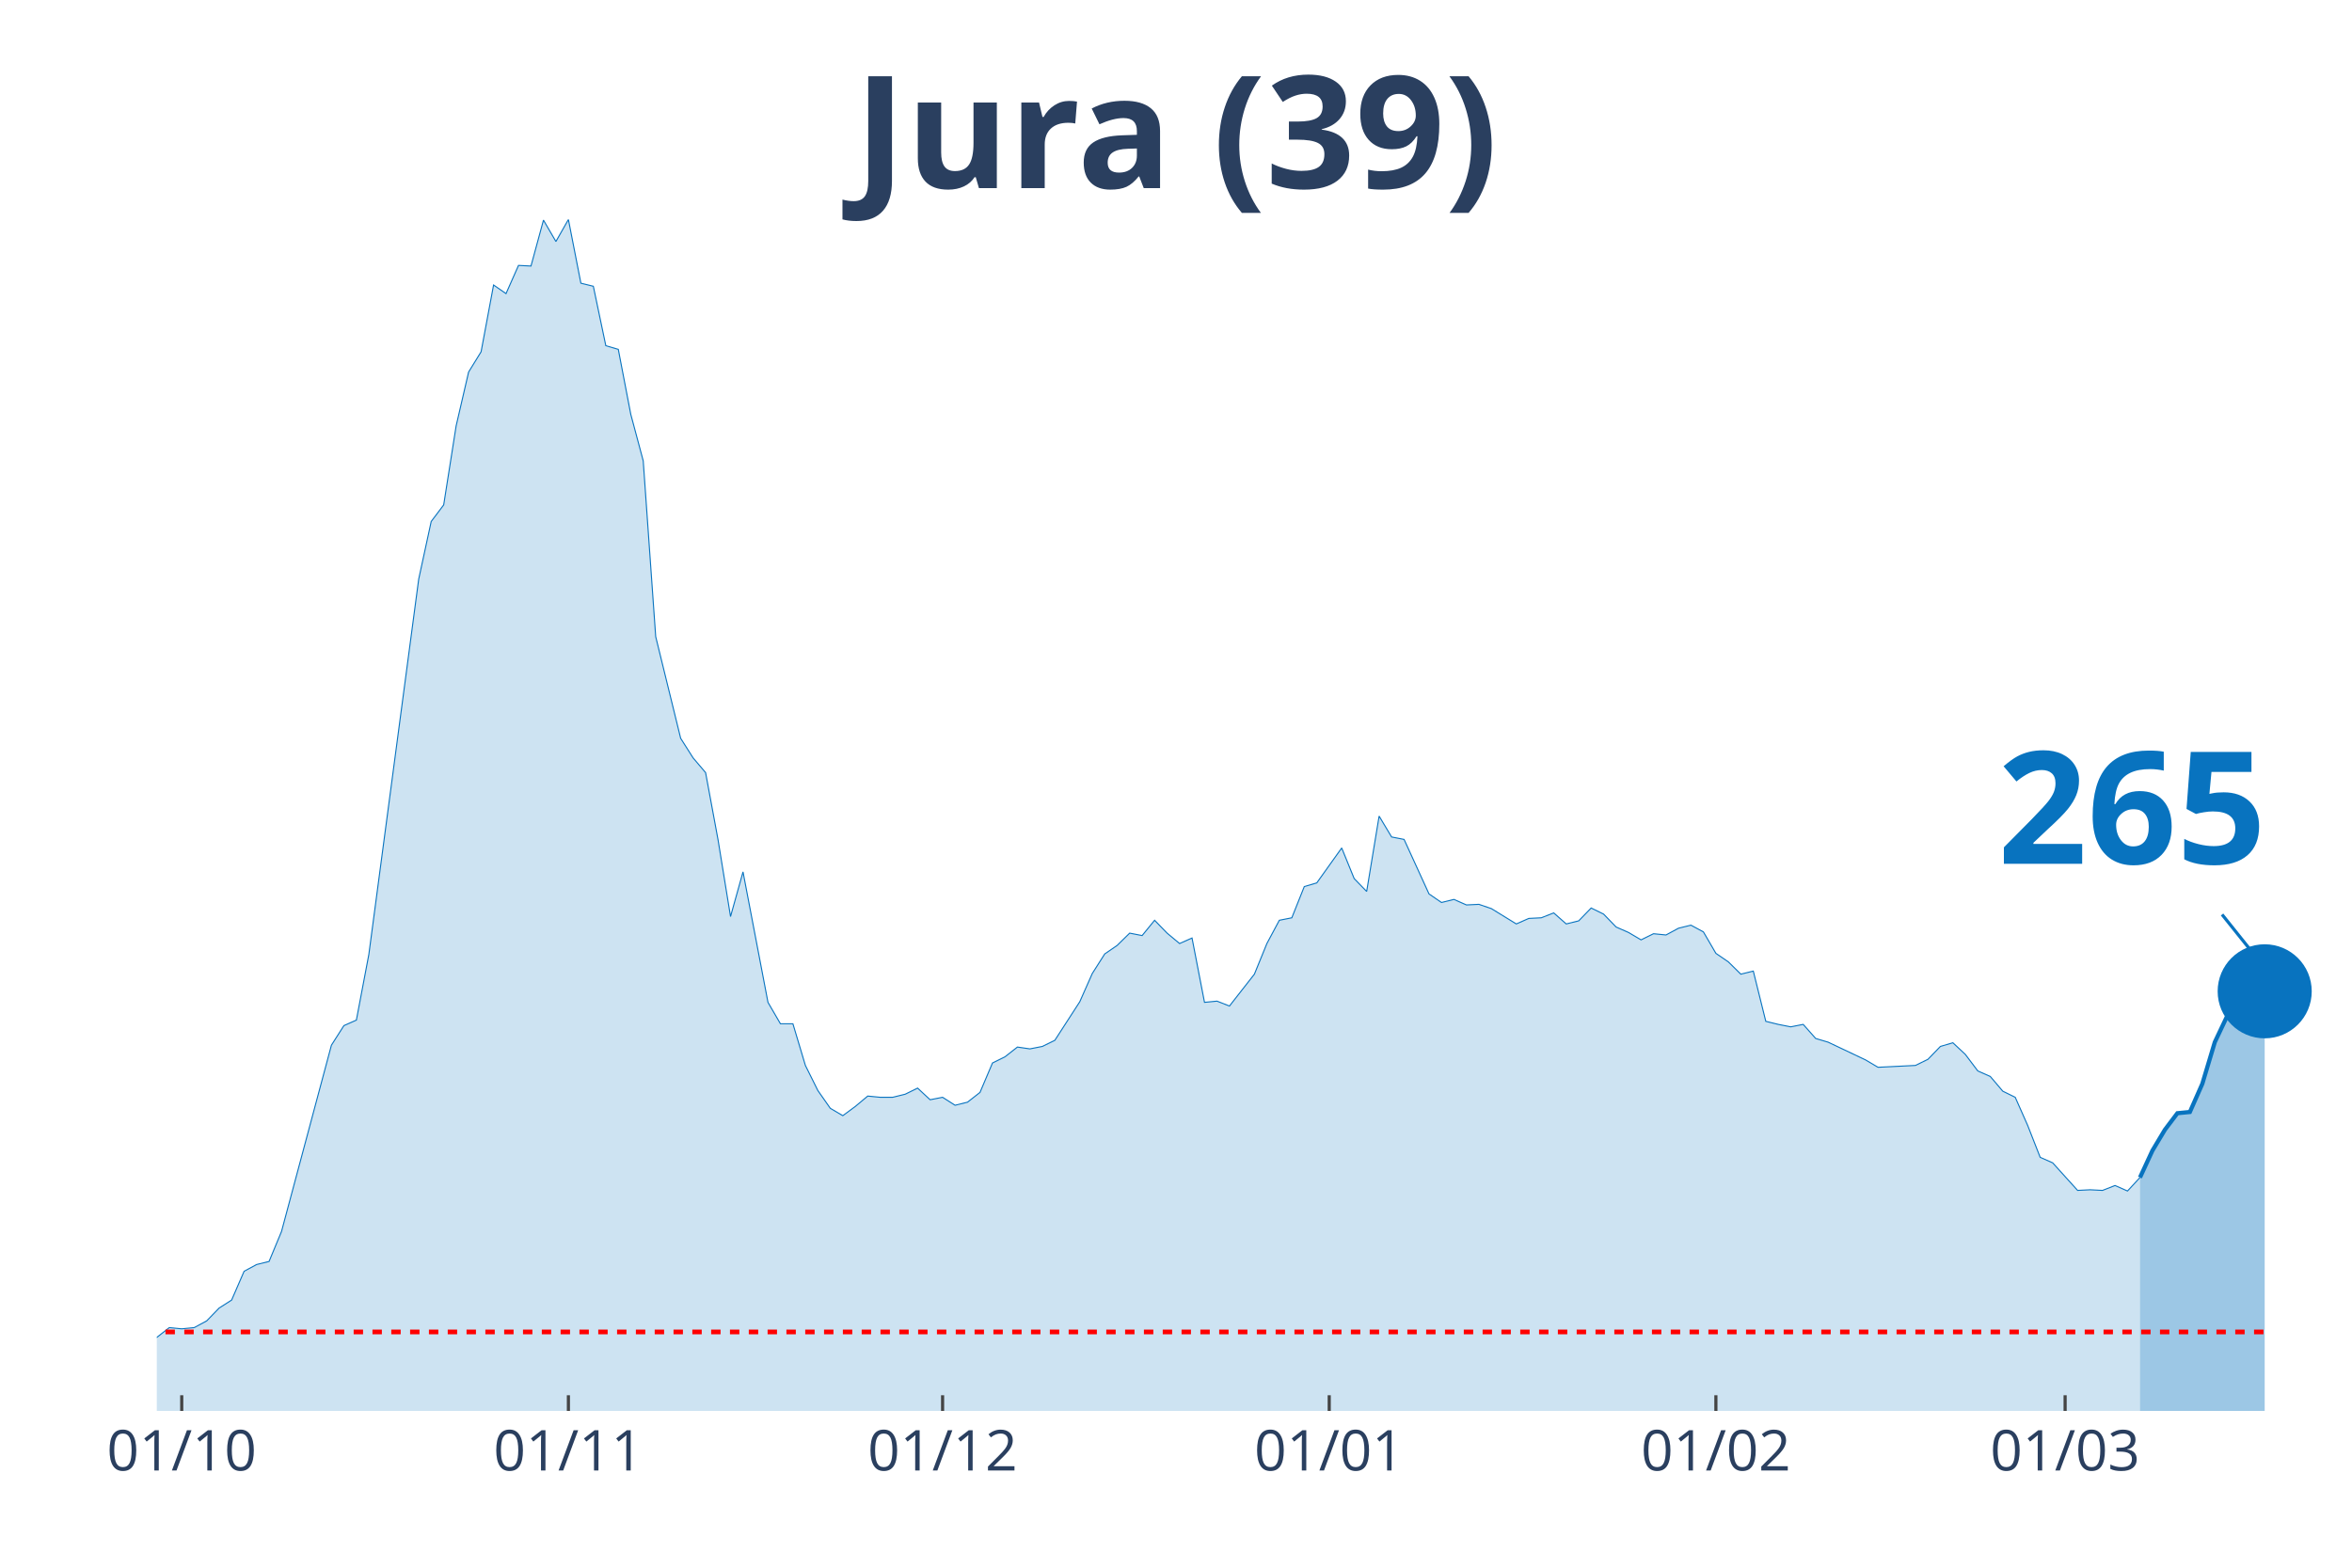
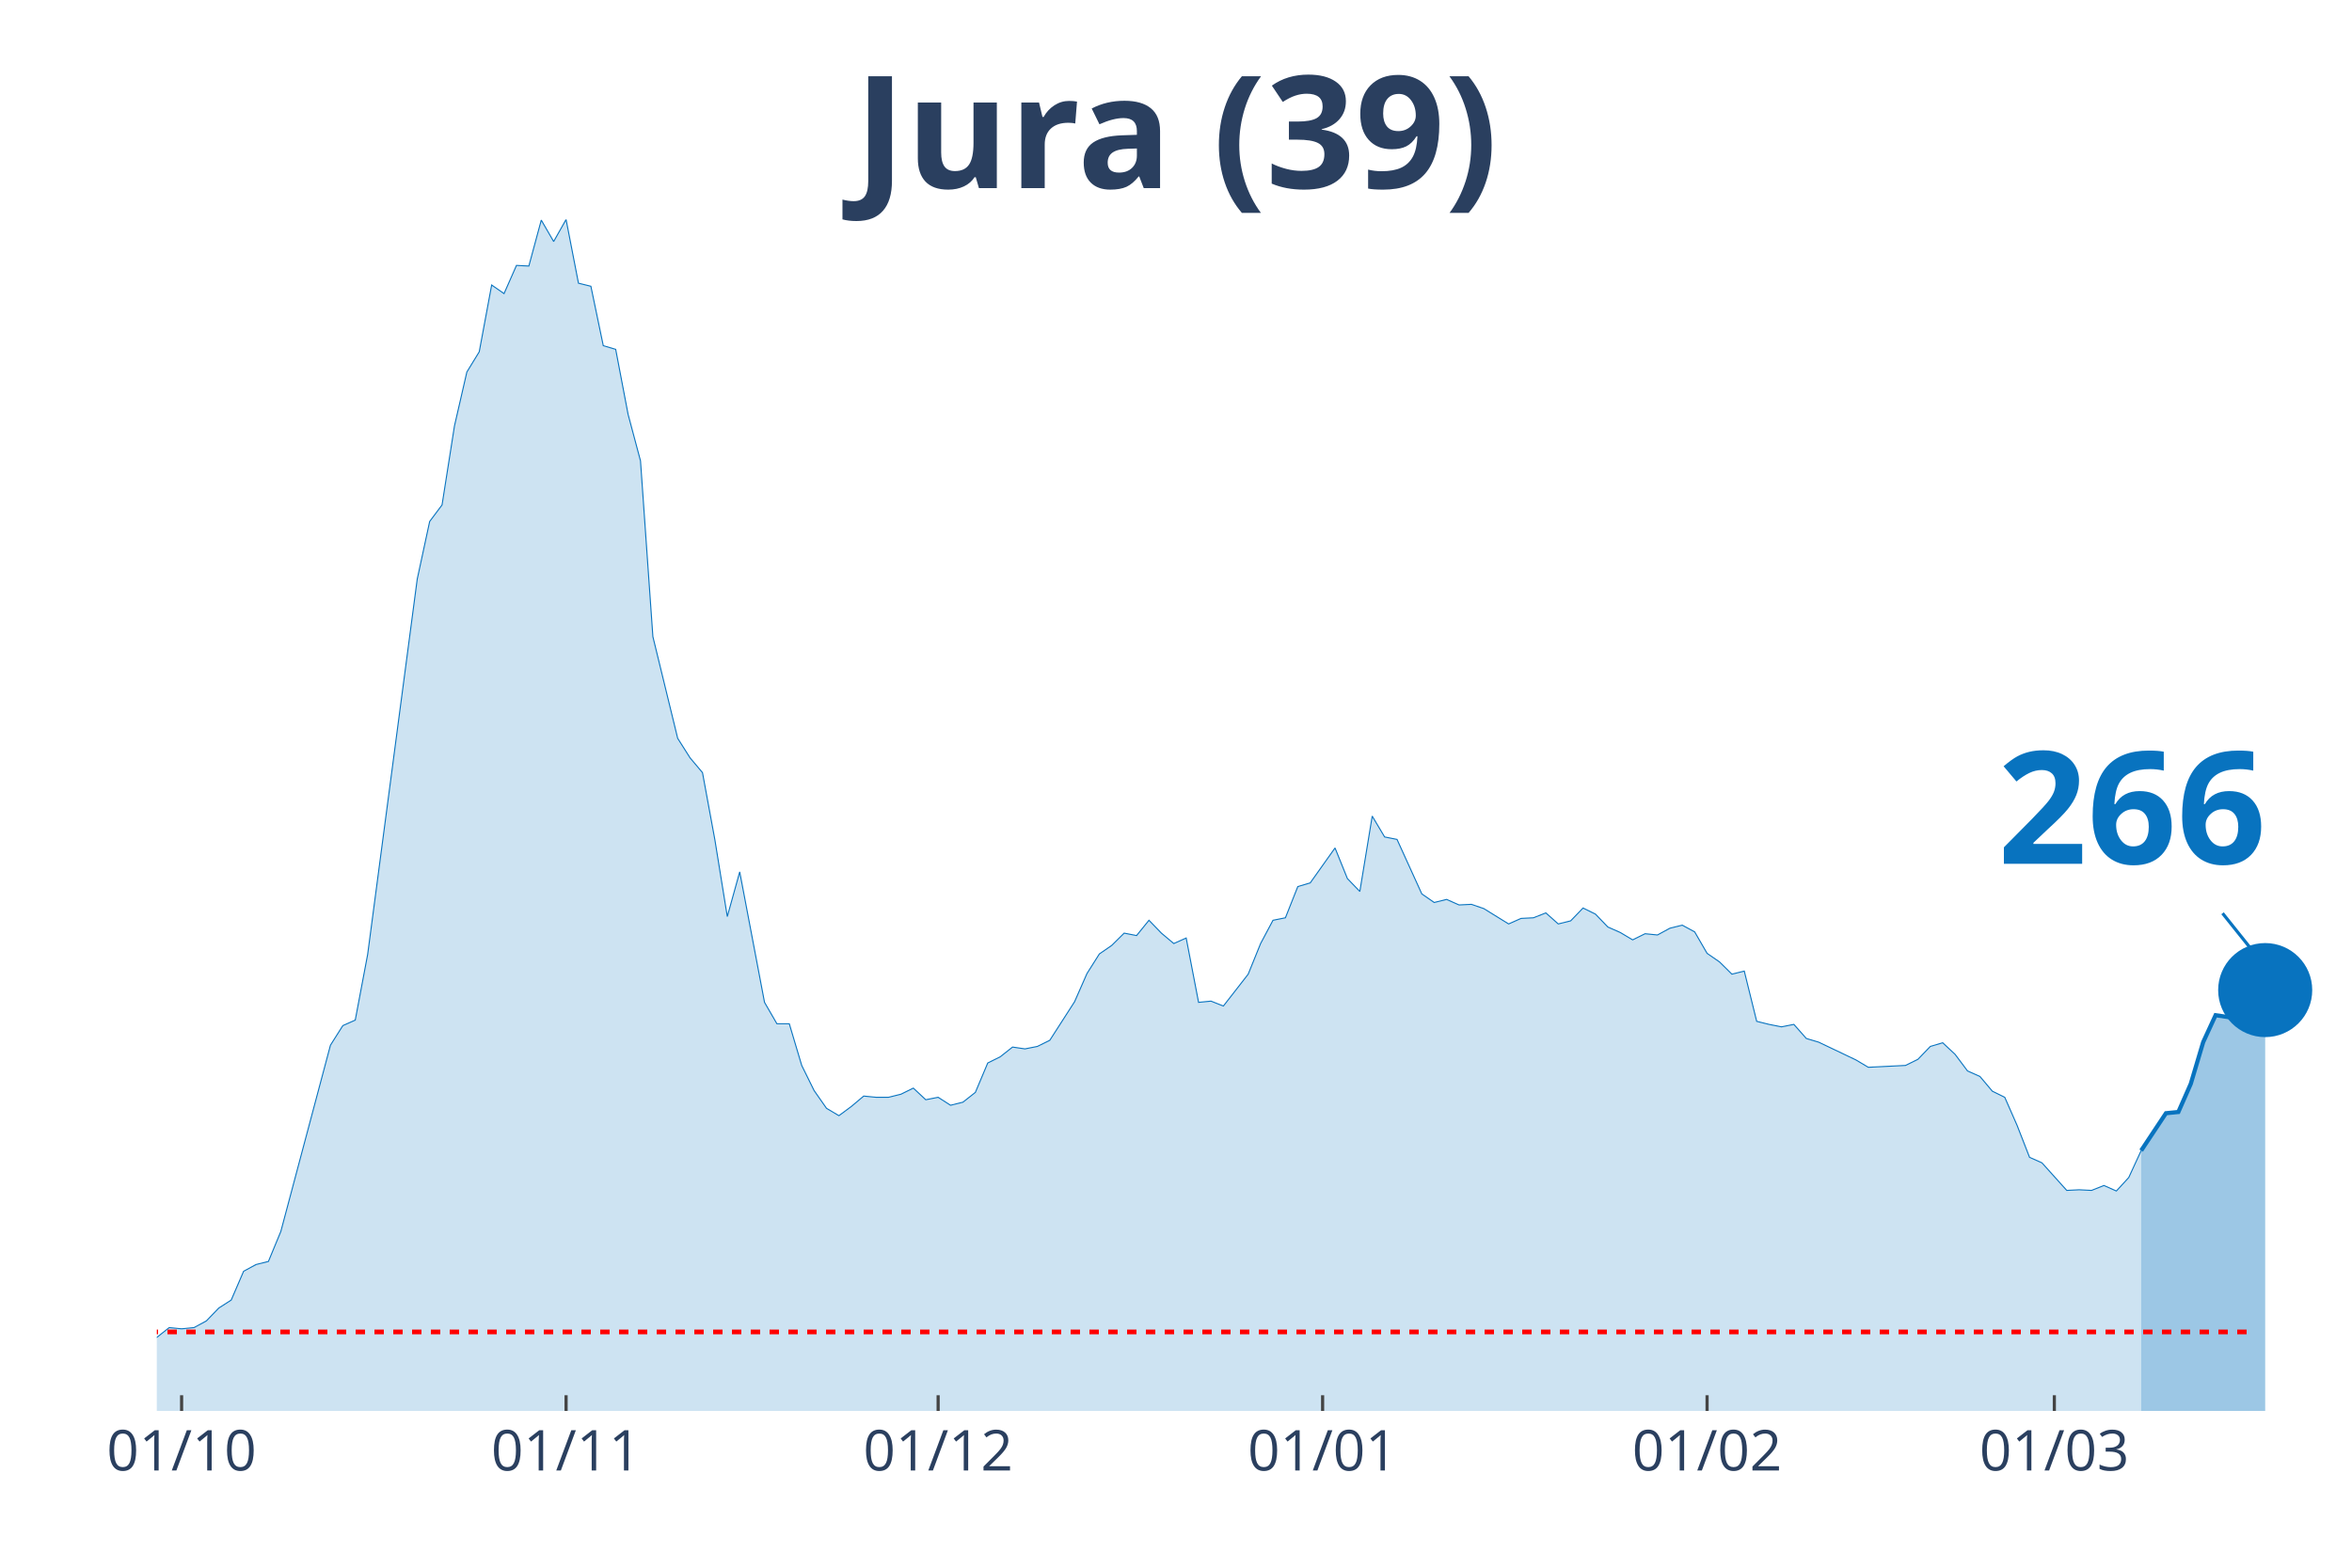
<svg xmlns="http://www.w3.org/2000/svg" class="main-svg" width="1125" height="750" style="" viewBox="0 0 750 500">
  <rect x="0" y="0" width="750" height="500" style="fill: rgb(0, 0, 0); fill-opacity: 0;" />
-   <defs id="defs-795500">
+   <defs id="defs-e506dc">
    <g class="clips">
-       <clipPath id="clip795500xyplot" class="plotclip">
+       <clipPath id="clipe506dcxyplot" class="plotclip">
        <rect width="700" height="380" />
      </clipPath>
-       <clipPath class="axesclip" id="clip795500x">
+       <clipPath class="axesclip" id="clipe506dcx">
        <rect x="50" y="0" width="700" height="500" />
      </clipPath>
-       <clipPath class="axesclip" id="clip795500y">
+       <clipPath class="axesclip" id="clipe506dcy">
        <rect x="0" y="70" width="750" height="380" />
      </clipPath>
-       <clipPath class="axesclip" id="clip795500xy">
+       <clipPath class="axesclip" id="clipe506dcxy">
        <rect x="50" y="70" width="700" height="380" />
      </clipPath>
    </g>
    <g class="gradients" />
  </defs>
  <g class="bglayer">
    <rect class="bg" x="50" y="70" width="700" height="380" style="fill: rgb(0, 0, 0); fill-opacity: 0; stroke-width: 0;" />
  </g>
  <g class="layer-below">
    <g class="imagelayer" />
    <g class="shapelayer" />
  </g>
  <g class="cartesianlayer">
    <g class="subplot xy">
      <g class="layer-subplot">
        <g class="shapelayer" />
        <g class="imagelayer" />
      </g>
      <g class="gridlayer">
        <g class="x">
-           <path class="xgrid crisp" transform="translate(57.95,0)" d="M0,70v380" style="stroke: rgb(255, 255, 255); stroke-opacity: 1; stroke-width: 1px;" />
-           <path class="xgrid crisp" transform="translate(181.25,0)" d="M0,70v380" style="stroke: rgb(255, 255, 255); stroke-opacity: 1; stroke-width: 1px;" />
-           <path class="xgrid crisp" transform="translate(300.57,0)" d="M0,70v380" style="stroke: rgb(255, 255, 255); stroke-opacity: 1; stroke-width: 1px;" />
-           <path class="xgrid crisp" transform="translate(423.86,0)" d="M0,70v380" style="stroke: rgb(255, 255, 255); stroke-opacity: 1; stroke-width: 1px;" />
-           <path class="xgrid crisp" transform="translate(547.16,0)" d="M0,70v380" style="stroke: rgb(255, 255, 255); stroke-opacity: 1; stroke-width: 1px;" />
-           <path class="xgrid crisp" transform="translate(658.52,0)" d="M0,70v380" style="stroke: rgb(255, 255, 255); stroke-opacity: 1; stroke-width: 1px;" />
+           <path class="xgrid crisp" transform="translate(57.91,0)" d="M0,70v380" style="stroke: rgb(255, 255, 255); stroke-opacity: 1; stroke-width: 1px;" />
+           <path class="xgrid crisp" transform="translate(180.51,0)" d="M0,70v380" style="stroke: rgb(255, 255, 255); stroke-opacity: 1; stroke-width: 1px;" />
+           <path class="xgrid crisp" transform="translate(299.15,0)" d="M0,70v380" style="stroke: rgb(255, 255, 255); stroke-opacity: 1; stroke-width: 1px;" />
+           <path class="xgrid crisp" transform="translate(421.75,0)" d="M0,70v380" style="stroke: rgb(255, 255, 255); stroke-opacity: 1; stroke-width: 1px;" />
+           <path class="xgrid crisp" transform="translate(544.35,0)" d="M0,70v380" style="stroke: rgb(255, 255, 255); stroke-opacity: 1; stroke-width: 1px;" />
+           <path class="xgrid crisp" transform="translate(655.08,0)" d="M0,70v380" style="stroke: rgb(255, 255, 255); stroke-opacity: 1; stroke-width: 1px;" />
        </g>
        <g class="y" />
      </g>
      <g class="zerolinelayer" />
      <path class="xlines-below" />
      <path class="ylines-below" />
      <g class="overlines-below" />
      <g class="xaxislayer-below" />
      <g class="yaxislayer-below" />
      <g class="overaxes-below" />
-       <g class="plot" transform="translate(50, 70)" clip-path="url('#clip795500xyplot')">
+       <g class="plot" transform="translate(50, 70)" clip-path="url('#clipe506dcxyplot')">
        <g class="scatterlayer mlayer">
-           <g class="trace scatter trace24aa2a" style="stroke-miterlimit: 2;">
+           <g class="trace scatter trace7a75f6" style="stroke-miterlimit: 2;">
            <g class="fills">
              <g>
-                 <path class="js-fill" d="M632.39,380L-540.91,380L-540.91,378.44L-493.18,379.41L-489.2,380L-286.36,376.29L-282.39,375.7L-218.75,377.26L-214.77,377.26L-155.11,373.36L-151.14,373.75L-119.32,368.28L-115.34,369.06L-103.41,367.89L-99.43,367.89L-91.48,367.69L-87.5,367.11L-83.52,367.89L-79.55,365.93L-71.59,363.78L-67.61,364.96L-55.68,361.63L-51.7,363.98L-47.73,364.96L-43.75,363.39L-39.77,360.27L-35.8,359.88L-27.84,356.95L-23.86,355.38L-19.89,355.19L-15.91,355.97L-3.98,358.51L0,356.56L3.98,353.43L7.95,353.82L11.93,353.43L15.91,351.28L19.89,347.18L23.86,344.64L27.84,335.46L31.82,333.31L35.8,332.33L39.77,322.76L55.68,263.36L59.66,257.11L63.64,255.35L67.61,234.45L83.52,114.68L87.5,96.32L91.48,91.04L95.45,65.84L99.43,48.65L103.41,42.2L107.39,20.9L111.36,23.64L115.34,14.65L119.32,14.85L123.3,0.2L127.27,7.03L131.25,0L135.23,20.32L139.2,21.3L143.18,40.25L147.16,41.42L151.14,62.13L155.11,76.98L159.09,133.05L167.05,165.48L171.02,171.73L175,176.42L178.98,197.91L182.95,222.33L186.93,208.07L194.89,249.69L198.86,256.52L202.84,256.52L206.82,269.81L210.8,277.82L214.77,283.49L218.75,285.83L222.73,282.9L226.7,279.58L230.68,279.97L234.66,279.97L238.64,278.99L242.61,277.04L246.59,280.75L250.57,279.97L254.55,282.51L258.52,281.53L262.5,278.41L266.48,269.03L270.45,267.07L274.43,263.95L278.41,264.53L282.39,263.75L286.36,261.8L294.32,249.49L298.3,240.5L302.27,234.25L306.25,231.52L310.23,227.61L314.2,228.39L318.18,223.51L322.16,227.61L326.14,230.93L330.11,229.17L334.09,249.69L338.07,249.3L342.05,250.86L346.02,245.78L350,240.7L353.98,230.93L357.95,223.51L361.93,222.72L365.91,212.76L369.89,211.59L377.84,200.45L381.82,210.22L385.8,214.32L389.77,190.29L393.75,196.94L397.73,197.72L405.68,215.11L409.66,217.84L413.64,216.86L417.61,218.62L421.59,218.43L425.57,219.79L433.52,224.68L437.5,222.92L441.48,222.72L445.45,221.16L449.43,224.68L453.41,223.7L457.39,219.6L461.36,221.55L465.34,225.66L469.32,227.41L473.3,229.76L477.27,227.8L481.25,228.2L485.23,226.05L489.2,225.07L493.18,227.22L497.16,234.06L501.14,236.79L505.11,240.7L509.09,239.72L513.07,255.74L517.05,256.72L521.02,257.5L525,256.72L528.98,261.21L532.95,262.39L544.89,268.05L548.86,270.4L560.8,269.81L564.77,267.86L568.75,263.75L572.73,262.58L576.7,266.29L580.68,271.57L584.66,273.33L588.64,278.02L592.61,279.97L596.59,288.96L600.57,299.12L604.55,300.87L612.5,309.67L616.48,309.47L620.45,309.67L624.43,308.1L628.41,309.86L632.39,305.56" style="fill: rgb(8, 115, 191); fill-opacity: 0.2; stroke-width: 0;" />
+                 <path class="js-fill" d="M632.77,380L-537.85,380L-537.85,378.44L-490.4,379.41L-486.44,380L-284.75,376.29L-280.79,375.7L-217.51,377.26L-213.56,377.26L-154.24,373.36L-150.28,373.75L-118.64,368.28L-114.69,369.06L-102.82,367.89L-98.87,367.89L-90.96,367.69L-87.01,367.11L-83.05,367.89L-79.1,365.93L-71.19,363.78L-67.23,364.96L-55.37,361.63L-51.41,363.98L-47.46,364.96L-43.5,363.39L-39.55,360.27L-35.59,359.88L-27.68,356.95L-23.73,355.38L-19.77,355.19L-15.82,355.97L-3.95,358.51L0,356.56L3.95,353.43L7.91,353.82L11.86,353.43L15.82,351.28L19.77,347.18L23.73,344.64L27.68,335.46L31.64,333.31L35.59,332.33L39.55,322.76L55.37,263.36L59.32,257.11L63.28,255.35L67.23,234.45L83.05,114.68L87.01,96.32L90.96,91.04L94.92,65.84L98.87,48.65L102.82,42.2L106.78,20.9L110.73,23.64L114.69,14.65L118.64,14.85L122.6,0.2L126.55,7.03L130.51,0L134.46,20.32L138.42,21.3L142.37,40.25L146.33,41.42L150.28,62.13L154.24,76.98L158.19,133.05L166.1,165.48L170.06,171.73L174.01,176.42L177.97,197.91L181.92,222.33L185.88,208.07L193.79,249.69L197.74,256.52L201.69,256.52L205.65,269.81L209.6,277.82L213.56,283.49L217.51,285.83L221.47,282.9L225.42,279.58L229.38,279.97L233.33,279.97L237.29,278.99L241.24,277.04L245.2,280.75L249.15,279.97L253.11,282.51L257.06,281.53L261.02,278.41L264.97,269.03L268.93,267.07L272.88,263.95L276.84,264.53L280.79,263.75L284.75,261.8L292.66,249.49L296.61,240.5L300.56,234.25L304.52,231.52L308.47,227.61L312.43,228.39L316.38,223.51L320.34,227.61L324.29,230.93L328.25,229.17L332.2,249.69L336.16,249.3L340.11,250.86L344.07,245.78L348.02,240.7L351.98,230.93L355.93,223.51L359.89,222.72L363.84,212.76L367.8,211.59L375.71,200.45L379.66,210.22L383.62,214.32L387.57,190.29L391.53,196.94L395.48,197.72L403.39,215.11L407.34,217.84L411.3,216.86L415.25,218.62L419.21,218.43L423.16,219.79L431.07,224.68L435.03,222.92L438.98,222.72L442.94,221.16L446.89,224.68L450.85,223.7L454.8,219.6L458.76,221.55L462.71,225.66L466.67,227.41L470.62,229.76L474.58,227.8L478.53,228.2L482.49,226.05L486.44,225.07L490.4,227.22L494.35,234.06L498.31,236.79L502.26,240.7L506.21,239.72L510.17,255.74L514.12,256.72L518.08,257.5L522.03,256.72L525.99,261.21L529.94,262.39L541.81,268.05L545.76,270.4L557.63,269.81L561.58,267.86L565.54,263.75L569.49,262.58L573.45,266.29L577.4,271.57L581.36,273.33L585.31,278.02L589.27,279.97L593.22,288.96L597.18,299.12L601.13,300.87L609.04,309.67L612.99,309.47L616.95,309.67L620.9,308.1L624.86,309.86L628.81,305.56L632.77,296.97" style="fill: rgb(8, 115, 191); fill-opacity: 0.2; stroke-width: 0;" />
              </g>
            </g>
            <g class="errorbars" />
            <g class="lines">
-               <path class="js-line" d="M-540.91,378.44L-493.18,379.41L-489.2,380L-286.36,376.29L-282.39,375.7L-218.75,377.26L-214.77,377.26L-155.11,373.36L-151.14,373.75L-119.32,368.28L-115.34,369.06L-103.41,367.89L-99.43,367.89L-91.48,367.69L-87.5,367.11L-83.52,367.89L-79.55,365.93L-71.59,363.78L-67.61,364.96L-55.68,361.63L-51.7,363.98L-47.73,364.96L-43.75,363.39L-39.77,360.27L-35.8,359.88L-27.84,356.95L-23.86,355.38L-19.89,355.19L-15.91,355.97L-3.98,358.51L0,356.56L3.98,353.43L7.95,353.82L11.93,353.43L15.91,351.28L19.89,347.18L23.86,344.64L27.84,335.46L31.82,333.31L35.8,332.33L39.77,322.76L55.68,263.36L59.66,257.11L63.64,255.35L67.61,234.45L83.52,114.68L87.5,96.32L91.48,91.04L95.45,65.84L99.43,48.65L103.41,42.2L107.39,20.9L111.36,23.64L115.34,14.65L119.32,14.85L123.3,0.2L127.27,7.03L131.25,0L135.23,20.32L139.2,21.3L143.18,40.25L147.16,41.42L151.14,62.13L155.11,76.98L159.09,133.05L167.05,165.48L171.02,171.73L175,176.42L178.98,197.91L182.95,222.33L186.93,208.07L194.89,249.69L198.86,256.52L202.84,256.52L206.82,269.81L210.8,277.82L214.77,283.49L218.75,285.83L222.73,282.9L226.7,279.58L230.68,279.97L234.66,279.97L238.64,278.99L242.61,277.04L246.59,280.75L250.57,279.97L254.55,282.51L258.52,281.53L262.5,278.41L266.48,269.03L270.45,267.07L274.43,263.95L278.41,264.53L282.39,263.75L286.36,261.8L294.32,249.49L298.3,240.5L302.27,234.25L306.25,231.52L310.23,227.61L314.2,228.39L318.18,223.51L322.16,227.61L326.14,230.93L330.11,229.17L334.09,249.69L338.07,249.3L342.05,250.86L346.02,245.78L350,240.7L353.98,230.93L357.95,223.51L361.93,222.72L365.91,212.76L369.89,211.59L377.84,200.45L381.82,210.22L385.8,214.32L389.77,190.29L393.75,196.94L397.73,197.72L405.68,215.11L409.66,217.84L413.64,216.86L417.61,218.62L421.59,218.43L425.57,219.79L433.52,224.68L437.5,222.92L441.48,222.72L445.45,221.16L449.43,224.68L453.41,223.7L457.39,219.6L461.36,221.55L465.34,225.66L469.32,227.41L473.3,229.76L477.27,227.8L481.25,228.2L485.23,226.05L489.2,225.07L493.18,227.22L497.16,234.06L501.14,236.79L505.11,240.7L509.09,239.72L513.07,255.74L517.05,256.72L521.02,257.5L525,256.72L528.98,261.21L532.95,262.39L544.89,268.05L548.86,270.4L560.8,269.81L564.77,267.86L568.75,263.75L572.73,262.58L576.7,266.29L580.68,271.57L584.66,273.33L588.64,278.02L592.61,279.97L596.59,288.96L600.57,299.12L604.55,300.87L612.5,309.67L616.48,309.47L620.45,309.67L624.43,308.1L628.41,309.86L632.39,305.56" style="vector-effect: non-scaling-stroke; fill: none; stroke: rgb(8, 115, 191); stroke-opacity: 1; stroke-width: 0.5px; opacity: 1;" />
+               <path class="js-line" d="M-537.85,378.44L-490.4,379.41L-486.44,380L-284.75,376.29L-280.79,375.7L-217.51,377.26L-213.56,377.26L-154.24,373.36L-150.28,373.75L-118.64,368.28L-114.69,369.06L-102.82,367.89L-98.87,367.89L-90.96,367.69L-87.01,367.11L-83.05,367.89L-79.1,365.93L-71.19,363.78L-67.23,364.96L-55.37,361.63L-51.41,363.98L-47.46,364.96L-43.5,363.39L-39.55,360.27L-35.59,359.88L-27.68,356.95L-23.73,355.38L-19.77,355.19L-15.82,355.97L-3.95,358.51L0,356.56L3.95,353.43L7.91,353.82L11.86,353.43L15.82,351.28L19.77,347.18L23.73,344.64L27.68,335.46L31.64,333.31L35.59,332.33L39.55,322.76L55.37,263.36L59.32,257.11L63.28,255.35L67.23,234.45L83.05,114.68L87.01,96.32L90.96,91.04L94.92,65.84L98.87,48.65L102.82,42.2L106.78,20.9L110.73,23.64L114.69,14.65L118.64,14.85L122.6,0.2L126.55,7.03L130.51,0L134.46,20.32L138.42,21.3L142.37,40.25L146.33,41.42L150.28,62.13L154.24,76.98L158.19,133.05L166.1,165.48L170.06,171.73L174.01,176.42L177.97,197.91L181.92,222.33L185.88,208.07L193.79,249.69L197.74,256.52L201.69,256.52L205.65,269.81L209.6,277.82L213.56,283.49L217.51,285.83L221.47,282.9L225.42,279.58L229.38,279.97L233.33,279.97L237.29,278.99L241.24,277.04L245.2,280.75L249.15,279.97L253.11,282.51L257.06,281.53L261.02,278.41L264.97,269.03L268.93,267.07L272.88,263.95L276.84,264.53L280.79,263.75L284.75,261.8L292.66,249.49L296.61,240.5L300.56,234.25L304.52,231.52L308.47,227.61L312.43,228.39L316.38,223.51L320.34,227.61L324.29,230.93L328.25,229.17L332.2,249.69L336.16,249.3L340.11,250.86L344.07,245.78L348.02,240.7L351.98,230.93L355.93,223.51L359.89,222.72L363.84,212.76L367.8,211.59L375.71,200.45L379.66,210.22L383.62,214.32L387.57,190.29L391.53,196.94L395.48,197.72L403.39,215.11L407.34,217.84L411.3,216.86L415.25,218.62L419.21,218.43L423.16,219.79L431.07,224.68L435.03,222.92L438.98,222.72L442.94,221.16L446.89,224.68L450.85,223.7L454.8,219.6L458.76,221.55L462.71,225.66L466.67,227.41L470.62,229.76L474.58,227.8L478.53,228.2L482.49,226.05L486.44,225.07L490.4,227.22L494.35,234.06L498.31,236.79L502.26,240.7L506.21,239.72L510.17,255.74L514.12,256.72L518.08,257.5L522.03,256.72L525.99,261.21L529.94,262.39L541.81,268.05L545.76,270.4L557.63,269.81L561.58,267.86L565.54,263.75L569.49,262.58L573.45,266.29L577.4,271.57L581.36,273.33L585.31,278.02L589.27,279.97L593.22,288.96L597.18,299.12L601.13,300.87L609.04,309.67L612.99,309.47L616.95,309.67L620.9,308.1L624.86,309.86L628.81,305.56L632.77,296.97" style="vector-effect: non-scaling-stroke; fill: none; stroke: rgb(8, 115, 191); stroke-opacity: 1; stroke-width: 0.5px; opacity: 1;" />
            </g>
            <g class="points" />
            <g class="text" />
          </g>
-           <g class="trace scatter trace65ae6d" style="stroke-miterlimit: 2;">
+           <g class="trace scatter trace5ecb6f" style="stroke-miterlimit: 2;">
            <g class="fills">
              <g>
-                 <path class="js-fill" d="M672.16,380L632.39,380L632.39,305.56L636.36,296.97L640.34,290.32L644.32,285.05L648.3,284.66L652.27,275.67L656.25,262.39L660.23,253.98L664.2,254.57L668.18,245.97L672.16,246.17" style="fill: rgb(8, 115, 191); fill-opacity: 0.4; stroke-width: 0;" />
+                 <path class="js-fill" d="M672.32,380L632.77,380L632.77,296.97L640.68,285.05L644.63,284.66L648.59,275.67L652.54,262.39L656.5,253.79L660.45,254.38L664.41,245.58L668.36,245.78L672.32,245.78" style="fill: rgb(8, 115, 191); fill-opacity: 0.4; stroke-width: 0;" />
              </g>
            </g>
            <g class="errorbars" />
            <g class="lines">
-               <path class="js-line" d="M632.39,305.56L636.36,296.97L640.34,290.32L644.32,285.05L648.3,284.66L652.27,275.67L656.25,262.39L660.23,253.98L664.2,254.57L668.18,245.97L672.16,246.17" style="vector-effect: non-scaling-stroke; fill: none; stroke: rgb(8, 115, 191); stroke-opacity: 1; stroke-width: 2px; opacity: 1;" />
+               <path class="js-line" d="M632.77,296.97L640.68,285.05L644.63,284.66L648.59,275.67L652.54,262.39L656.5,253.79L660.45,254.38L664.41,245.58L668.36,245.78L672.32,245.78" style="vector-effect: non-scaling-stroke; fill: none; stroke: rgb(8, 115, 191); stroke-opacity: 1; stroke-width: 2px; opacity: 1;" />
            </g>
            <g class="points" />
            <g class="text" />
          </g>
-           <g class="trace scatter traceced3ba" style="stroke-miterlimit: 2; opacity: 1;">
+           <g class="trace scatter trace358e35" style="stroke-miterlimit: 2; opacity: 1;">
            <g class="fills" />
            <g class="errorbars" />
            <g class="lines" />
            <g class="points">
-               <path class="point" transform="translate(672.16,246.17)" d="M15,0A15,15 0 1,1 0,-15A15,15 0 0,1 15,0Z" style="opacity: 1; stroke-width: 0px; fill: rgb(8, 115, 191); fill-opacity: 1;" />
+               <path class="point" transform="translate(672.32,245.78)" d="M15,0A15,15 0 1,1 0,-15A15,15 0 0,1 15,0Z" style="opacity: 1; stroke-width: 0px; fill: rgb(8, 115, 191); fill-opacity: 1;" />
            </g>
            <g class="text" />
          </g>
        </g>
      </g>
      <g class="overplot" />
      <path class="xlines-above crisp" style="fill: none; stroke-width: 1px; stroke: rgb(0, 0, 0); stroke-opacity: 0;" d="" />
      <path class="ylines-above crisp" style="fill: none;" d="M0,0" />
      <g class="overlines-above" />
      <g class="xaxislayer-above">
-         <path class="xtick ticks crisp" d="M0,450v-5" transform="translate(57.95,0)" style="stroke: rgb(68, 68, 68); stroke-opacity: 1; stroke-width: 1px;" />
-         <path class="xtick ticks crisp" d="M0,450v-5" transform="translate(181.25,0)" style="stroke: rgb(68, 68, 68); stroke-opacity: 1; stroke-width: 1px;" />
-         <path class="xtick ticks crisp" d="M0,450v-5" transform="translate(300.57,0)" style="stroke: rgb(68, 68, 68); stroke-opacity: 1; stroke-width: 1px;" />
-         <path class="xtick ticks crisp" d="M0,450v-5" transform="translate(423.86,0)" style="stroke: rgb(68, 68, 68); stroke-opacity: 1; stroke-width: 1px;" />
-         <path class="xtick ticks crisp" d="M0,450v-5" transform="translate(547.16,0)" style="stroke: rgb(68, 68, 68); stroke-opacity: 1; stroke-width: 1px;" />
-         <path class="xtick ticks crisp" d="M0,450v-5" transform="translate(658.52,0)" style="stroke: rgb(68, 68, 68); stroke-opacity: 1; stroke-width: 1px;" />
+         <path class="xtick ticks crisp" d="M0,450v-5" transform="translate(57.91,0)" style="stroke: rgb(68, 68, 68); stroke-opacity: 1; stroke-width: 1px;" />
+         <path class="xtick ticks crisp" d="M0,450v-5" transform="translate(180.51,0)" style="stroke: rgb(68, 68, 68); stroke-opacity: 1; stroke-width: 1px;" />
+         <path class="xtick ticks crisp" d="M0,450v-5" transform="translate(299.15,0)" style="stroke: rgb(68, 68, 68); stroke-opacity: 1; stroke-width: 1px;" />
+         <path class="xtick ticks crisp" d="M0,450v-5" transform="translate(421.75,0)" style="stroke: rgb(68, 68, 68); stroke-opacity: 1; stroke-width: 1px;" />
+         <path class="xtick ticks crisp" d="M0,450v-5" transform="translate(544.35,0)" style="stroke: rgb(68, 68, 68); stroke-opacity: 1; stroke-width: 1px;" />
+         <path class="xtick ticks crisp" d="M0,450v-5" transform="translate(655.08,0)" style="stroke: rgb(68, 68, 68); stroke-opacity: 1; stroke-width: 1px;" />
        <g class="xtick">
-           <text text-anchor="middle" x="0" y="469" transform="translate(57.95,0)" style="font-family: 'Open Sans', verdana, arial, sans-serif; font-size: 18px; fill: rgb(42, 63, 95); fill-opacity: 1; white-space: pre;">01/10</text>
+           <text text-anchor="middle" x="0" y="469" transform="translate(57.91,0)" style="font-family: 'Open Sans', verdana, arial, sans-serif; font-size: 18px; fill: rgb(42, 63, 95); fill-opacity: 1; white-space: pre;">01/10</text>
        </g>
        <g class="xtick">
-           <text text-anchor="middle" x="0" y="469" transform="translate(181.25,0)" style="font-family: 'Open Sans', verdana, arial, sans-serif; font-size: 18px; fill: rgb(42, 63, 95); fill-opacity: 1; white-space: pre;">01/11</text>
+           <text text-anchor="middle" x="0" y="469" transform="translate(180.51,0)" style="font-family: 'Open Sans', verdana, arial, sans-serif; font-size: 18px; fill: rgb(42, 63, 95); fill-opacity: 1; white-space: pre;">01/11</text>
        </g>
        <g class="xtick">
-           <text text-anchor="middle" x="0" y="469" transform="translate(300.57,0)" style="font-family: 'Open Sans', verdana, arial, sans-serif; font-size: 18px; fill: rgb(42, 63, 95); fill-opacity: 1; white-space: pre;">01/12</text>
+           <text text-anchor="middle" x="0" y="469" transform="translate(299.15,0)" style="font-family: 'Open Sans', verdana, arial, sans-serif; font-size: 18px; fill: rgb(42, 63, 95); fill-opacity: 1; white-space: pre;">01/12</text>
        </g>
        <g class="xtick">
-           <text text-anchor="middle" x="0" y="469" transform="translate(423.86,0)" style="font-family: 'Open Sans', verdana, arial, sans-serif; font-size: 18px; fill: rgb(42, 63, 95); fill-opacity: 1; white-space: pre;">01/01</text>
+           <text text-anchor="middle" x="0" y="469" transform="translate(421.75,0)" style="font-family: 'Open Sans', verdana, arial, sans-serif; font-size: 18px; fill: rgb(42, 63, 95); fill-opacity: 1; white-space: pre;">01/01</text>
        </g>
        <g class="xtick">
-           <text text-anchor="middle" x="0" y="469" transform="translate(547.16,0)" style="font-family: 'Open Sans', verdana, arial, sans-serif; font-size: 18px; fill: rgb(42, 63, 95); fill-opacity: 1; white-space: pre;">01/02</text>
+           <text text-anchor="middle" x="0" y="469" transform="translate(544.35,0)" style="font-family: 'Open Sans', verdana, arial, sans-serif; font-size: 18px; fill: rgb(42, 63, 95); fill-opacity: 1; white-space: pre;">01/02</text>
        </g>
        <g class="xtick">
-           <text text-anchor="middle" x="0" y="469" transform="translate(658.52,0)" style="font-family: 'Open Sans', verdana, arial, sans-serif; font-size: 18px; fill: rgb(42, 63, 95); fill-opacity: 1; white-space: pre;">01/03</text>
+           <text text-anchor="middle" x="0" y="469" transform="translate(655.08,0)" style="font-family: 'Open Sans', verdana, arial, sans-serif; font-size: 18px; fill: rgb(42, 63, 95); fill-opacity: 1; white-space: pre;">01/03</text>
        </g>
      </g>
      <g class="yaxislayer-above" />
      <g class="overaxes-above" />
    </g>
  </g>
  <g class="polarlayer" />
  <g class="ternarylayer" />
  <g class="geolayer" />
  <g class="funnelarealayer" />
  <g class="pielayer" />
  <g class="treemaplayer" />
  <g class="sunburstlayer" />
  <g class="glimages" />
-   <defs id="topdefs-795500">
+   <defs id="topdefs-e506dc">
    <g class="clips" />
  </defs>
  <g class="layer-above">
    <g class="imagelayer" />
    <g class="shapelayer">
-       <path data-index="0" fill-rule="evenodd" d="M-2185.23,424.81L722.16,424.81" clip-path="url('#clip795500xy')" style="opacity: 1; stroke: rgb(255, 0, 0); stroke-opacity: 1; fill: rgb(0, 0, 0); fill-opacity: 0; stroke-dasharray: 3px, 3px; stroke-width: 1.5px;" />
+       <path data-index="0" fill-rule="evenodd" d="M-2172.6,424.81L718.36,424.81" clip-path="url('#clipe506dcxy')" style="opacity: 1; stroke: rgb(255, 0, 0); stroke-opacity: 1; fill: rgb(0, 0, 0); fill-opacity: 0; stroke-dasharray: 3px, 3px; stroke-width: 1.5px;" />
    </g>
  </g>
  <g class="infolayer">
    <g class="g-gtitle">
      <text class="gtitle" x="375" y="25" text-anchor="middle" dy="0.7em" style="font-family: 'Open Sans', verdana, arial, sans-serif; font-size: 50px; fill: rgb(42, 63, 95); opacity: 1; font-weight: normal; white-space: pre;">
        <tspan style="font-weight:bold">Jura (39)</tspan>
      </text>
    </g>
    <g class="g-xtitle" />
    <g class="annotation" data-index="0" style="opacity: 1;">
-       <g class="annotation-text-g" transform="rotate(0,680.16,256.17)">
+       <g class="annotation-text-g" transform="rotate(0,680.32,255.78)">
        <g class="cursor-pointer" transform="translate(622, 220)">
          <rect class="bg" x="0.5" y="0.5" width="115" height="71" style="stroke-width: 1px; stroke: rgb(0, 0, 0); stroke-opacity: 0; fill: rgb(255, 255, 255); fill-opacity: 0.6;" />
          <text class="annotation-text" text-anchor="middle" x="57.812" y="55.5" style="font-family: 'Open Sans', verdana, arial, sans-serif; font-size: 50px; fill: rgb(8, 115, 191); fill-opacity: 1; white-space: pre;">
-             <tspan style="font-weight:bold">265 </tspan>
+             <tspan style="font-weight:bold">266 </tspan>
          </text>
        </g>
      </g>
      <g class="annotation-arrow-g" style="opacity: 1;">
-         <path d="M708.56,291.67L720.16,306.17" style="stroke-width: 1px; stroke: rgb(8, 115, 191); stroke-opacity: 1; stroke-dasharray: 0px, 0px, 18.569px, 18.569px;" />
+         <path d="M708.72,291.28L720.32,305.78" style="stroke-width: 1px; stroke: rgb(8, 115, 191); stroke-opacity: 1; stroke-dasharray: 0px, 0px, 18.569px, 18.569px;" />
      </g>
    </g>
  </g>
</svg>
